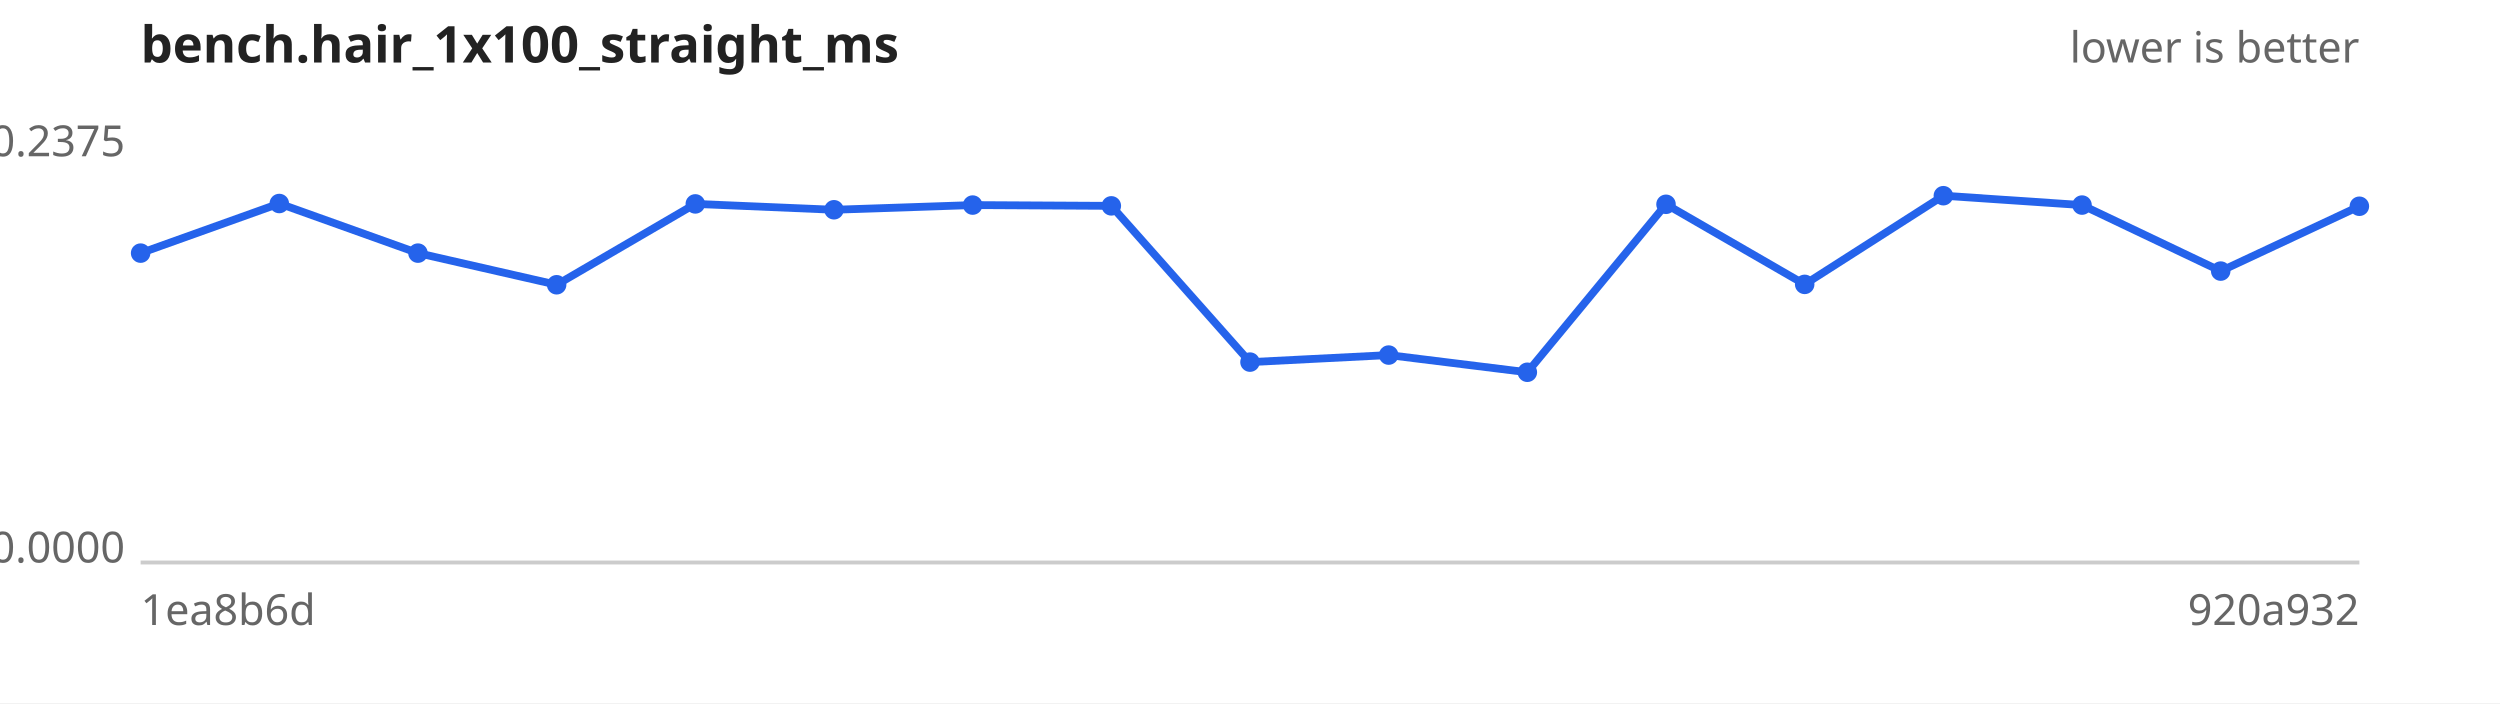
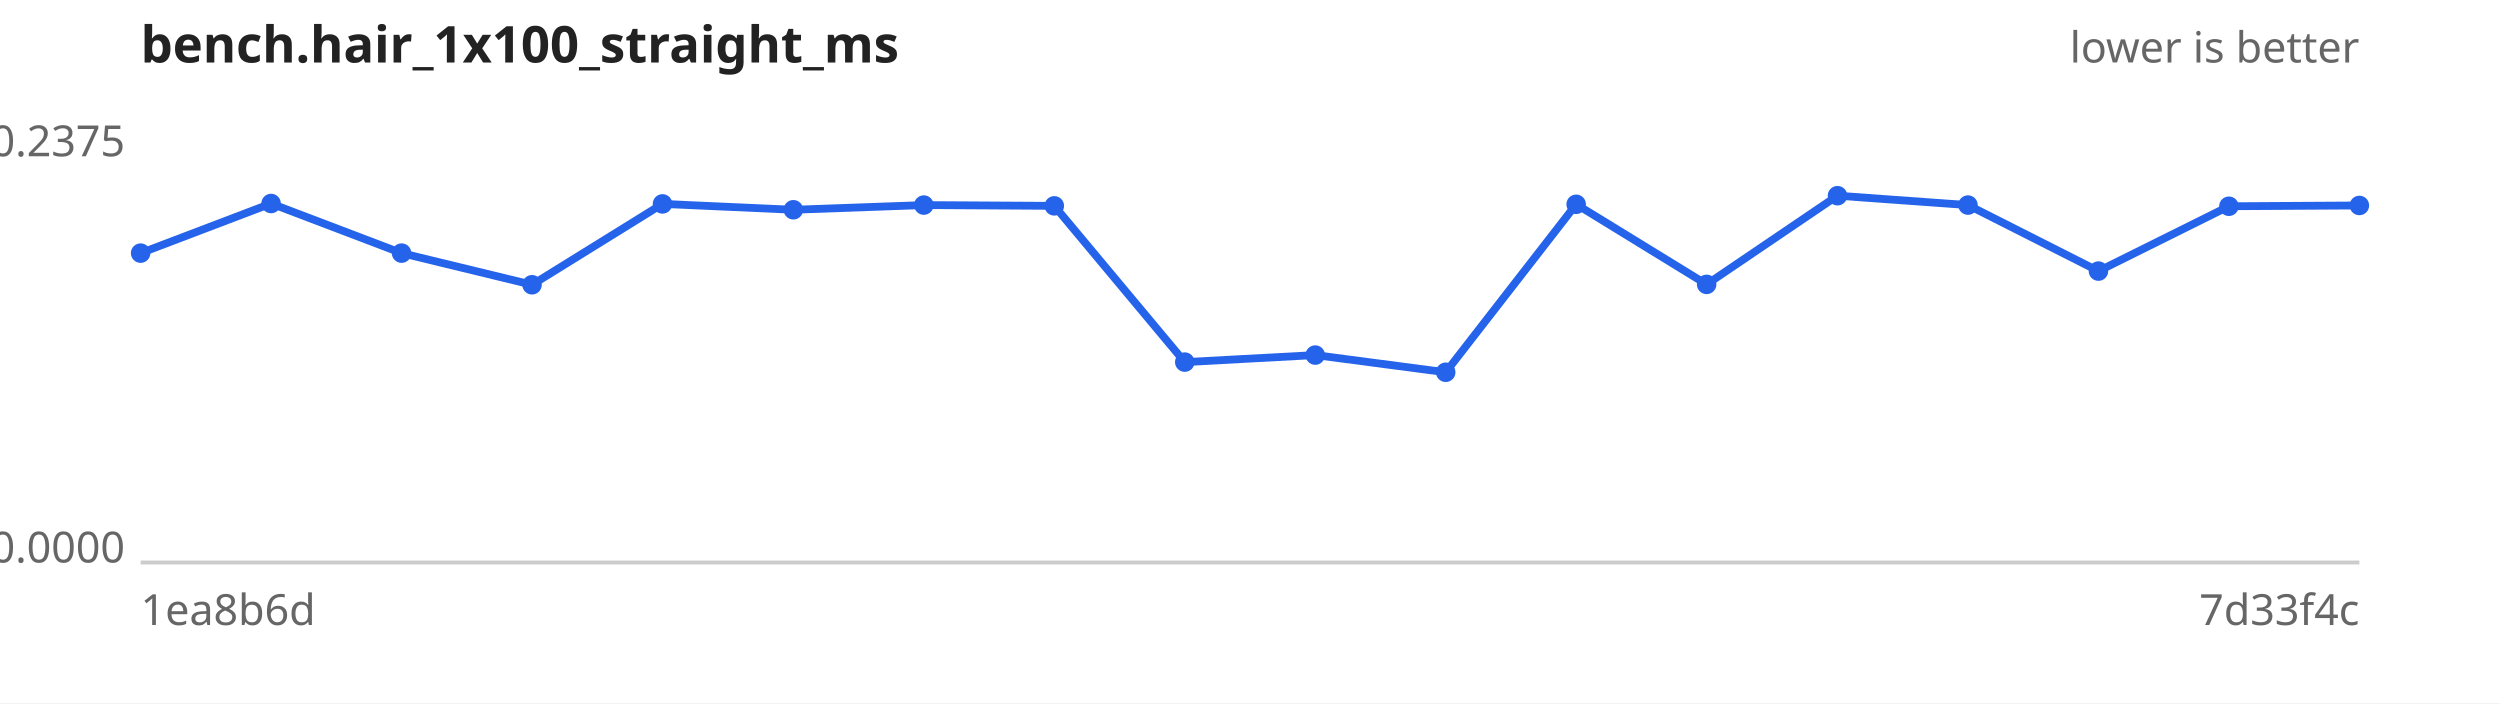
<svg xmlns="http://www.w3.org/2000/svg" width="640" height="180" viewBox="0 0 640 180" font-family="sans-serif" font-size="11">
  <rect width="640" height="180" fill="#ffffff" />
  <text x="36" y="16" font-size="13" font-weight="bold" fill="#222">bench.hair_1x100_straight_ms</text>
  <text x="604" y="16" text-anchor="end" fill="#666">lower is better</text>
  <line x1="36" y1="144" x2="604" y2="144" stroke="#ccc" />
  <text x="32" y="40.0" text-anchor="end" fill="#666">0.2375</text>
  <text x="32" y="144.0" text-anchor="end" fill="#666">0.0000</text>
  <text x="36" y="160" fill="#666">1ea8b6d</text>
-   <text x="604" y="160" text-anchor="end" fill="#666">920a932</text>
-   <path d="M36.0,64.8 L71.5,52.1 L107.0,64.8 L142.5,72.9 L178.0,52.2 L213.5,53.7 L249.0,52.5 L284.5,52.7 L320.0,92.7 L355.5,90.9 L391.0,95.3 L426.5,52.3 L462.0,72.8 L497.5,50.1 L533.0,52.5 L568.5,69.4 L604.0,52.8" fill="none" stroke="#2563eb" stroke-width="2" />
+   <text x="604" y="160" text-anchor="end" fill="#666">7d33f4c</text>
+   <path d="M36.0,64.8 L69.4,52.1 L102.8,64.8 L136.2,72.9 L169.6,52.2 L203.1,53.7 L236.5,52.5 L269.9,52.7 L303.3,92.7 L336.7,90.9 L370.1,95.3 L403.5,52.3 L436.9,72.8 L470.4,50.1 L503.8,52.5 L537.2,69.4 L570.6,52.8 L604.0,52.6" fill="none" stroke="#2563eb" stroke-width="2" />
  <g fill="#2563eb">
    <circle cx="36.0" cy="64.8" r="2.5" />
-     <circle cx="71.5" cy="52.1" r="2.5" />
-     <circle cx="107.0" cy="64.8" r="2.5" />
-     <circle cx="142.5" cy="72.9" r="2.5" />
-     <circle cx="178.0" cy="52.2" r="2.5" />
-     <circle cx="213.5" cy="53.7" r="2.5" />
-     <circle cx="249.0" cy="52.5" r="2.5" />
-     <circle cx="284.5" cy="52.7" r="2.5" />
-     <circle cx="320.0" cy="92.7" r="2.5" />
-     <circle cx="355.5" cy="90.9" r="2.5" />
-     <circle cx="391.0" cy="95.3" r="2.5" />
-     <circle cx="426.5" cy="52.3" r="2.5" />
-     <circle cx="462.0" cy="72.8" r="2.5" />
-     <circle cx="497.5" cy="50.1" r="2.5" />
-     <circle cx="533.0" cy="52.5" r="2.5" />
-     <circle cx="568.5" cy="69.4" r="2.5" />
-     <circle cx="604.0" cy="52.8" r="2.5" />
+     <circle cx="69.4" cy="52.1" r="2.5" />
+     <circle cx="102.8" cy="64.8" r="2.5" />
+     <circle cx="136.2" cy="72.9" r="2.5" />
+     <circle cx="169.6" cy="52.2" r="2.5" />
+     <circle cx="203.1" cy="53.7" r="2.5" />
+     <circle cx="236.5" cy="52.5" r="2.5" />
+     <circle cx="269.9" cy="52.7" r="2.5" />
+     <circle cx="303.3" cy="92.7" r="2.5" />
+     <circle cx="336.7" cy="90.9" r="2.5" />
+     <circle cx="370.1" cy="95.3" r="2.5" />
+     <circle cx="403.5" cy="52.3" r="2.5" />
+     <circle cx="436.9" cy="72.8" r="2.5" />
+     <circle cx="470.4" cy="50.1" r="2.5" />
+     <circle cx="503.8" cy="52.5" r="2.5" />
+     <circle cx="537.2" cy="69.4" r="2.5" />
+     <circle cx="570.6" cy="52.8" r="2.5" />
+     <circle cx="604.0" cy="52.6" r="2.5" />
  </g>
</svg>
